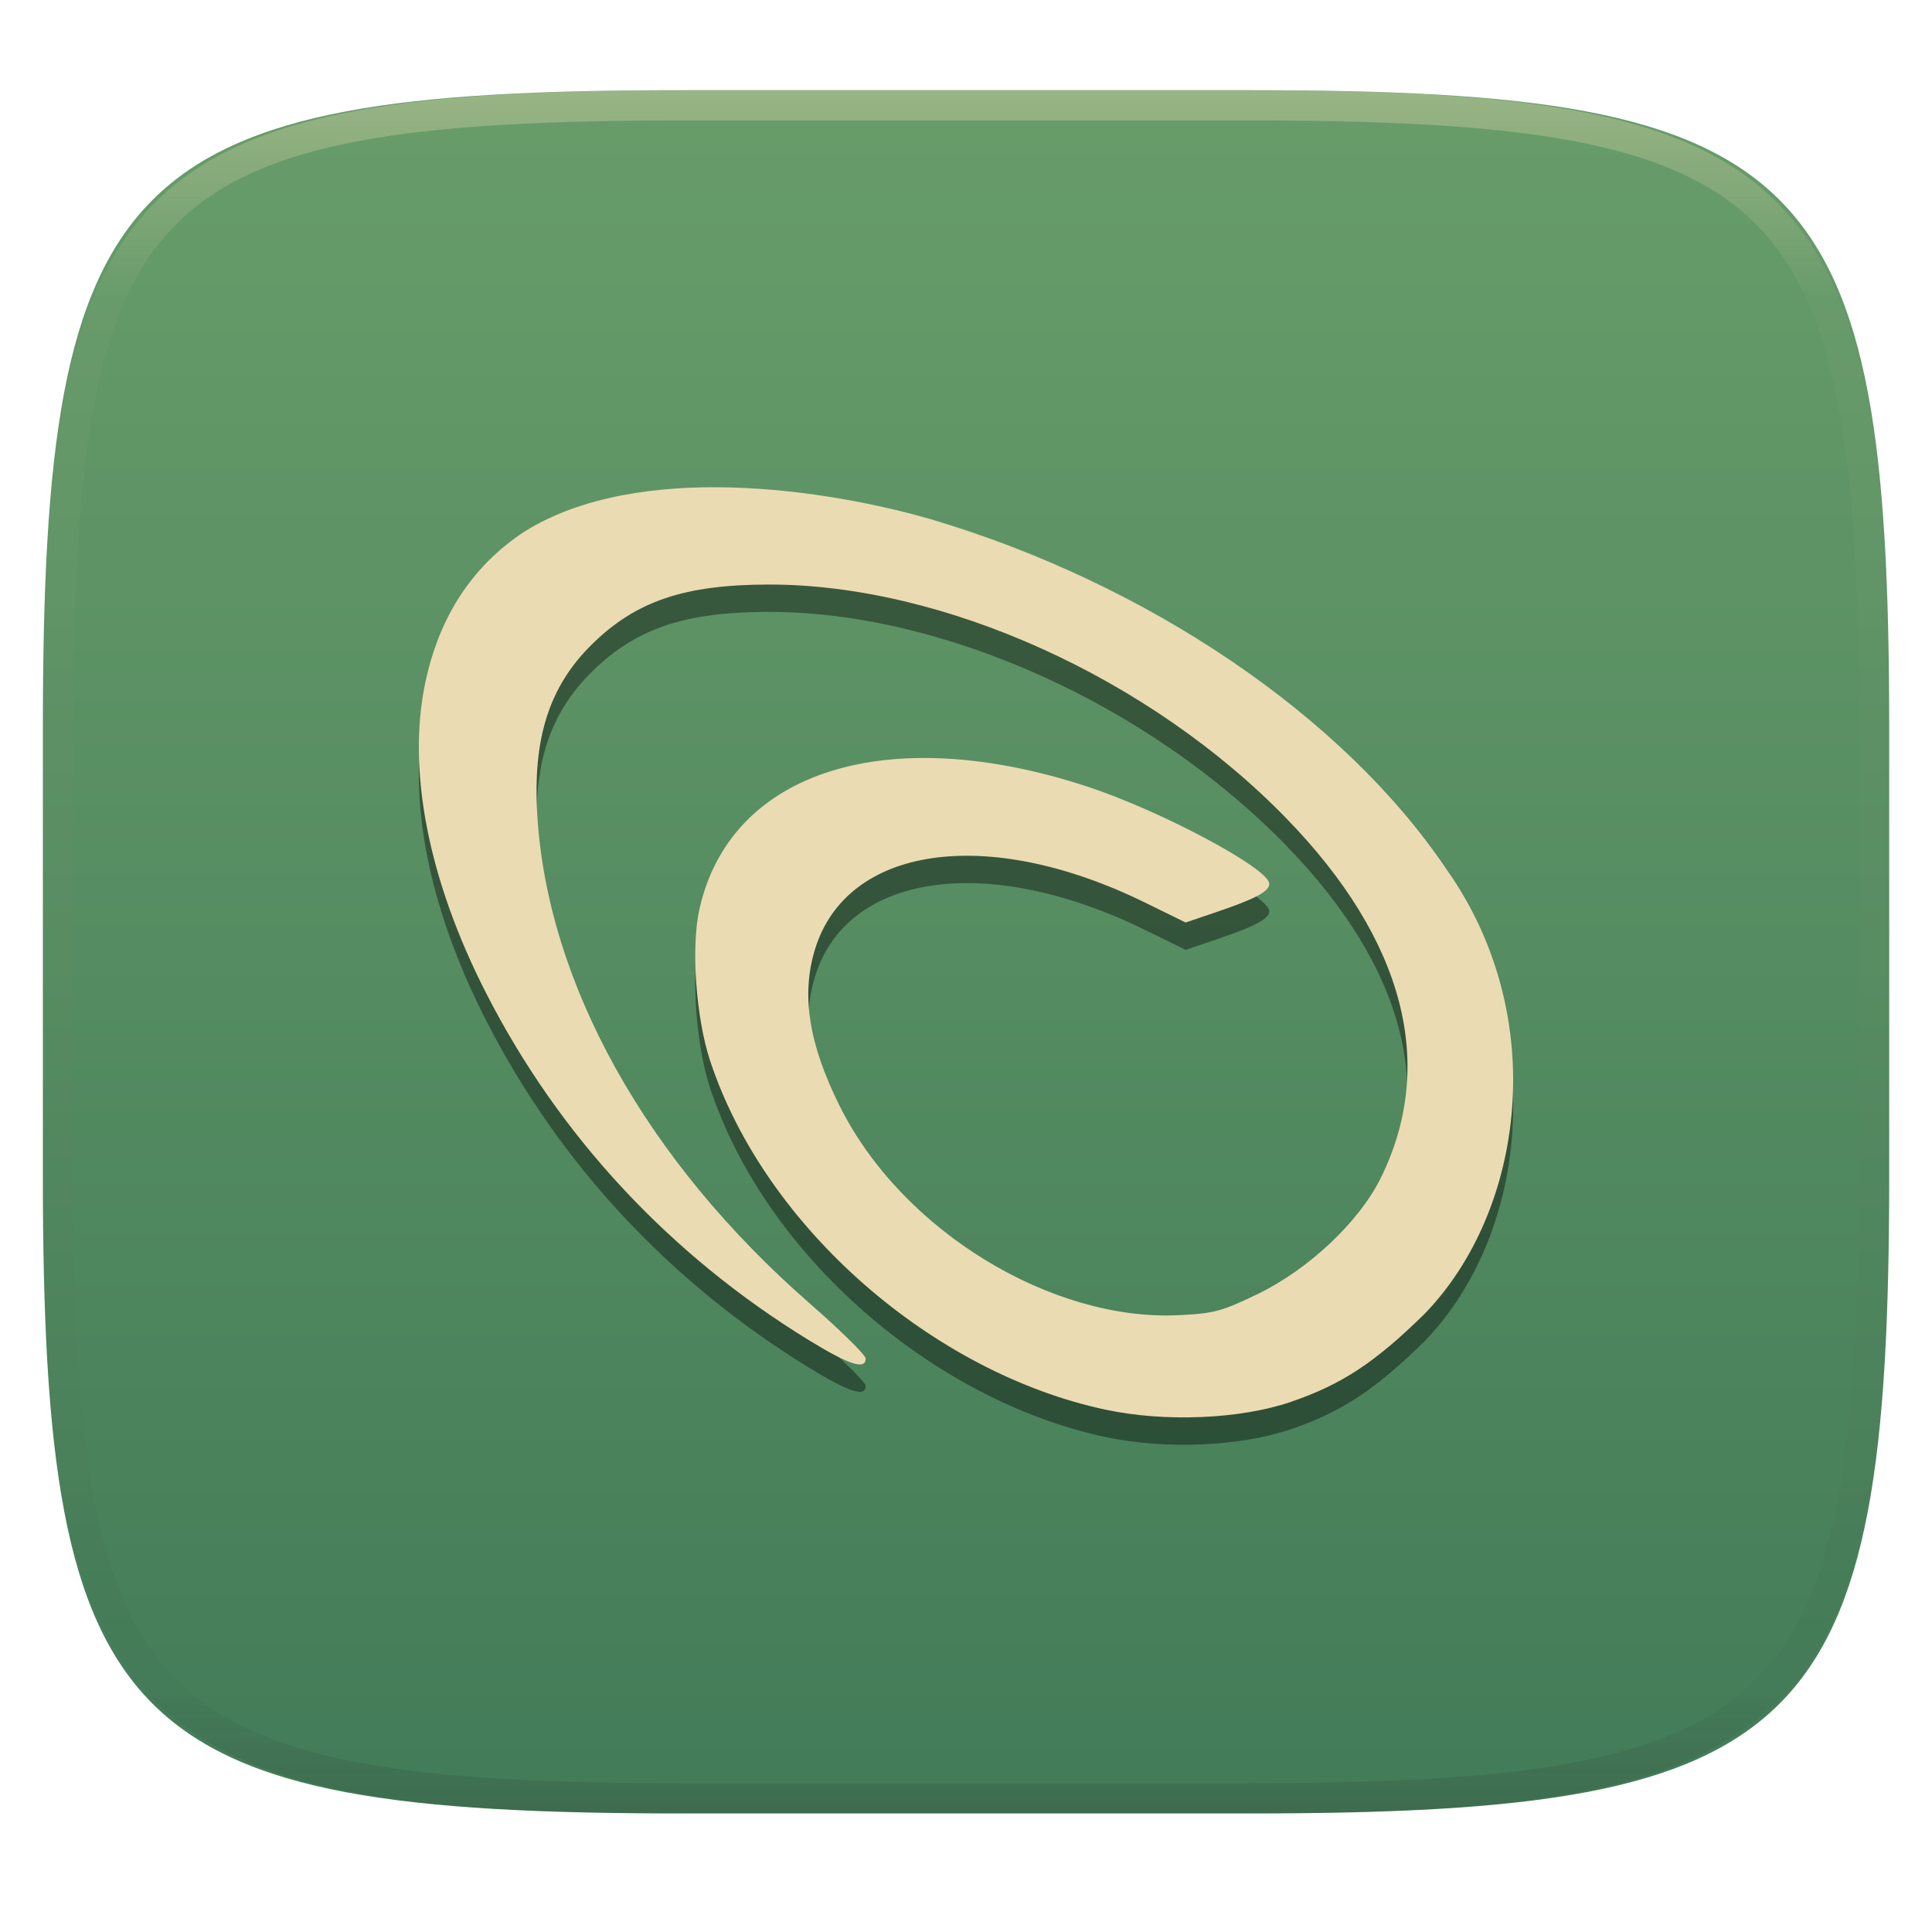
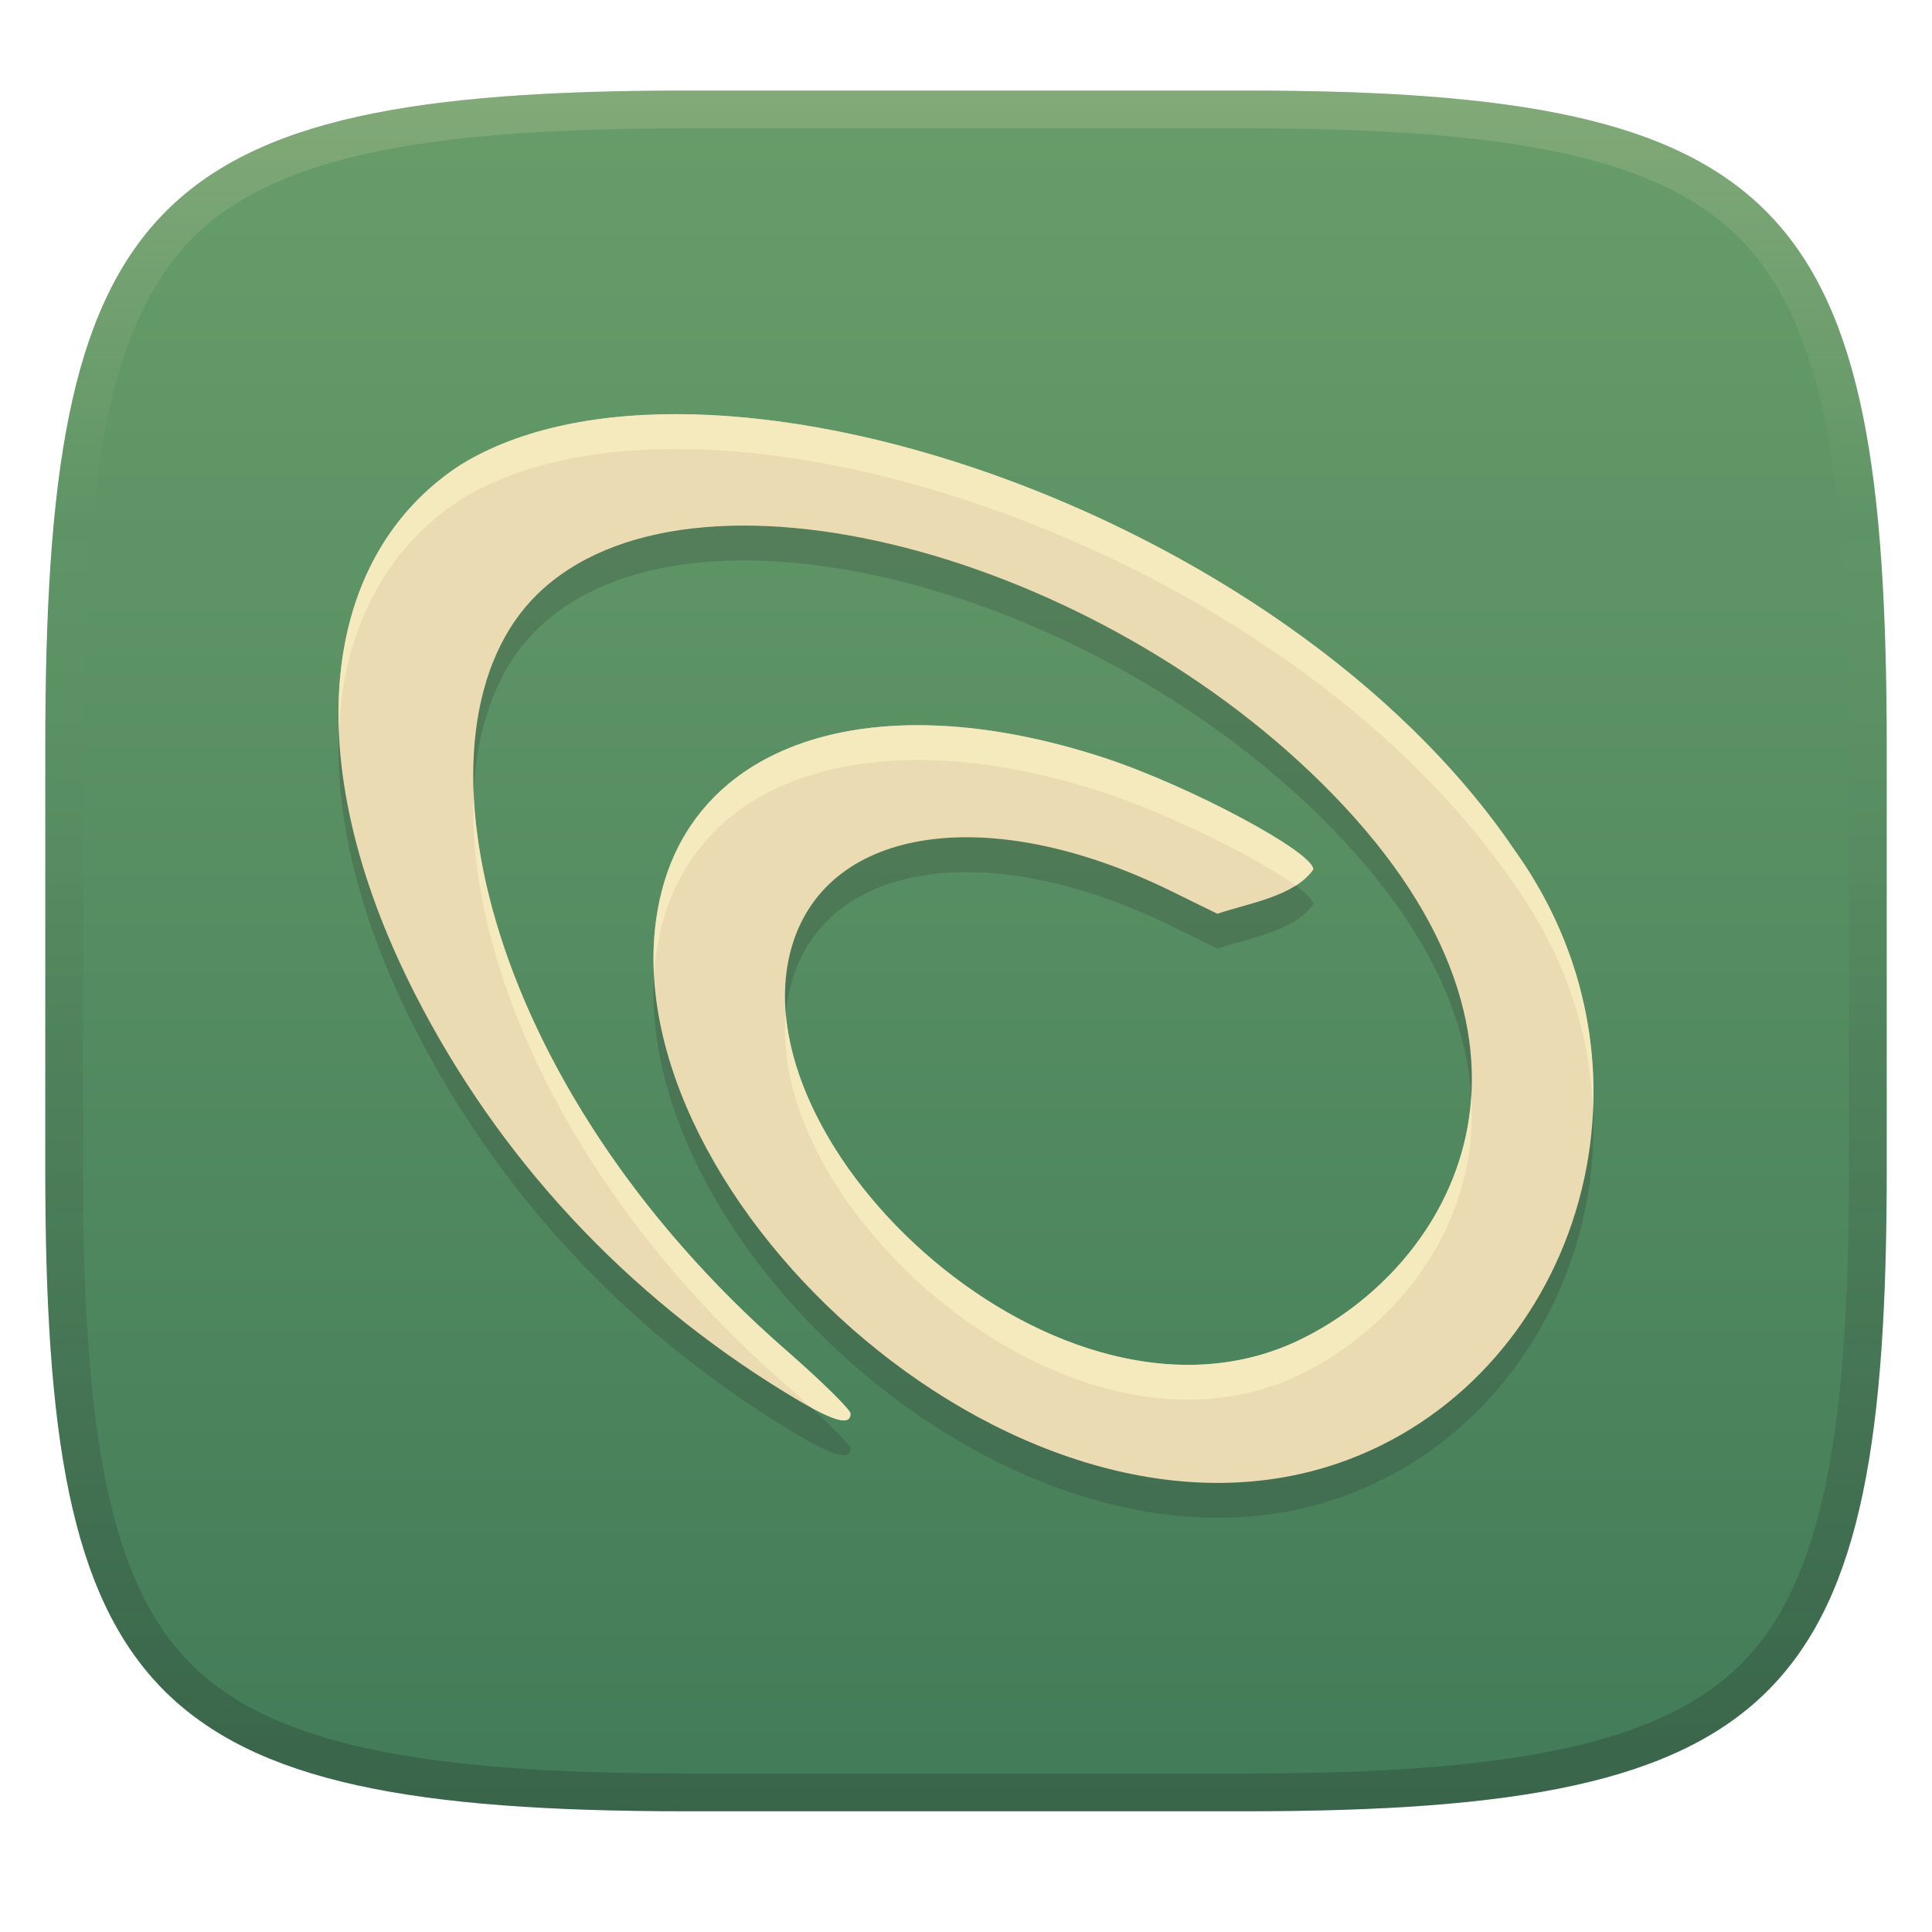
- <svg xmlns="http://www.w3.org/2000/svg" style="isolation:isolate" width="256" height="256" viewBox="0 0 256 256">
-   <g filter="url(#TfUbPBUicwz3zCS9q2UW0lWm82NZazZt)">
-     <linearGradient id="_lgradient_119" x1=".5" x2=".5" y1="1" y2="0" gradientTransform="matrix(244.648,0,0,228.338,5.68,11.95)" gradientUnits="userSpaceOnUse">
-       <stop offset="0%" style="stop-color:#427b58" />
-       <stop offset="100%" style="stop-color:#689d6a" />
+ <svg xmlns="http://www.w3.org/2000/svg" width="256" height="256" version="1.1">
+   <defs>
+     <linearGradient id="linearGradient10" x1="128" x2="128" y1="12" y2="240" gradientUnits="userSpaceOnUse">
+       <stop stop-color="#ebdbb2" stop-opacity=".2" offset="0" />
+       <stop stop-color="#ebdbb2" stop-opacity="0" offset=".249" />
+       <stop stop-color="#1d2021" stop-opacity=".05" offset=".505" />
+       <stop stop-color="#1d2021" stop-opacity=".15" offset=".753" />
+       <stop stop-color="#1d2021" stop-opacity=".25" offset="1" />
    </linearGradient>
-     <path fill="url(#_lgradient_119)" d="M 165.689 11.95 C 239.745 11.95 250.328 22.507 250.328 96.494 L 250.328 155.745 C 250.328 229.731 239.745 240.288 165.689 240.288 L 90.319 240.288 C 16.264 240.288 5.68 229.731 5.68 155.745 L 5.68 96.494 C 5.68 22.507 16.264 11.95 90.319 11.95 L 165.689 11.95 Z" />
-   </g>
-   <g opacity=".4">
-     <linearGradient id="_lgradient_120" x1=".517" x2=".517" y1="0" y2="1" gradientTransform="matrix(244.65,0,0,228.34,5.68,11.95)" gradientUnits="userSpaceOnUse">
-       <stop offset="0%" style="stop-color:#ebdbb2" />
-       <stop offset="12.5%" stop-opacity=".098" style="stop-color:#ebdbb2" />
-       <stop offset="92.5%" stop-opacity=".098" style="stop-color:#282828" />
-       <stop offset="100%" stop-opacity=".498" style="stop-color:#282828" />
+     <linearGradient id="linearGradient15" x1="128" x2="128" y1="12" y2="240" gradientUnits="userSpaceOnUse">
+       <stop stop-color="#689d6a" offset="0" />
+       <stop stop-color="#427b58" offset="1" />
    </linearGradient>
-     <path fill="url(#_lgradient_120)" fill-rule="evenodd" d="M 165.068 11.951 C 169.396 11.941 173.724 11.991 178.052 12.089 C 181.927 12.167 185.803 12.315 189.678 12.541 C 193.131 12.737 196.583 13.022 200.026 13.395 C 203.085 13.73 206.144 14.181 209.174 14.741 C 211.889 15.243 214.574 15.881 217.22 16.657 C 219.62 17.355 221.971 18.219 224.243 19.241 C 226.358 20.184 228.384 21.304 230.302 22.591 C 232.142 23.829 233.863 25.244 235.437 26.806 C 237.001 28.378 238.417 30.088 239.656 31.925 C 240.945 33.841 242.066 35.865 243.02 37.967 C 244.043 40.247 244.909 42.585 245.617 44.972 C 246.394 47.615 247.034 50.297 247.535 53.009 C 248.096 56.035 248.548 59.081 248.883 62.136 C 249.257 65.575 249.542 69.014 249.739 72.462 C 249.965 76.323 250.112 80.194 250.201 84.055 C 250.289 88.378 250.339 92.701 250.329 97.014 L 250.329 155.226 C 250.339 159.549 250.289 163.862 250.201 168.185 C 250.112 172.056 249.965 175.917 249.739 179.778 C 249.542 183.226 249.257 186.675 248.883 190.104 C 248.548 193.159 248.096 196.215 247.535 199.241 C 247.034 201.943 246.394 204.625 245.617 207.268 C 244.909 209.655 244.043 212.003 243.02 214.273 C 242.066 216.385 240.945 218.399 239.656 220.315 C 238.417 222.152 237.001 223.872 235.437 225.434 C 233.863 226.996 232.142 228.411 230.302 229.649 C 228.384 230.936 226.358 232.056 224.243 232.999 C 221.971 234.021 219.62 234.885 217.22 235.593 C 214.574 236.369 211.889 237.007 209.174 237.499 C 206.144 238.068 203.085 238.51 200.026 238.845 C 196.583 239.218 193.131 239.503 189.678 239.699 C 185.803 239.925 181.927 240.073 178.052 240.161 C 173.724 240.249 169.396 240.299 165.068 240.289 L 90.942 240.289 C 86.614 240.299 82.286 240.249 77.958 240.161 C 74.083 240.073 70.207 239.925 66.332 239.699 C 62.879 239.503 59.427 239.218 55.984 238.845 C 52.925 238.51 49.866 238.068 46.836 237.499 C 44.121 237.007 41.436 236.369 38.79 235.593 C 36.39 234.885 34.039 234.021 31.767 232.999 C 29.652 232.056 27.626 230.936 25.708 229.649 C 23.868 228.411 22.147 226.996 20.573 225.434 C 19.009 223.872 17.593 222.152 16.354 220.315 C 15.065 218.399 13.944 216.385 12.99 214.273 C 11.967 212.003 11.101 209.655 10.393 207.268 C 9.616 204.625 8.976 201.943 8.475 199.241 C 7.914 196.215 7.462 193.159 7.127 190.104 C 6.753 186.675 6.468 183.226 6.271 179.778 C 6.045 175.917 5.898 172.056 5.809 168.185 C 5.721 163.862 5.671 159.549 5.681 155.226 L 5.681 97.014 C 5.671 92.701 5.721 88.378 5.809 84.055 C 5.898 80.194 6.045 76.323 6.271 72.462 C 6.468 69.014 6.753 65.575 7.127 62.136 C 7.462 59.081 7.914 56.035 8.475 53.009 C 8.976 50.297 9.616 47.615 10.393 44.972 C 11.101 42.585 11.967 40.247 12.99 37.967 C 13.944 35.865 15.065 33.841 16.354 31.925 C 17.593 30.088 19.009 28.378 20.573 26.806 C 22.147 25.244 23.868 23.829 25.708 22.591 C 27.626 21.304 29.652 20.184 31.767 19.241 C 34.039 18.219 36.39 17.355 38.79 16.657 C 41.436 15.881 44.121 15.243 46.836 14.741 C 49.866 14.181 52.925 13.73 55.984 13.395 C 59.427 13.022 62.879 12.737 66.332 12.541 C 70.207 12.315 74.083 12.167 77.958 12.089 C 82.286 11.991 86.614 11.941 90.942 11.951 L 165.068 11.951 Z M 165.078 15.96 C 169.376 15.95 173.675 15.999 177.973 16.087 C 181.8 16.176 185.626 16.323 189.452 16.539 C 192.836 16.736 196.219 17.011 199.583 17.384 C 202.554 17.699 205.515 18.131 208.446 18.681 C 211.023 19.153 213.58 19.762 216.099 20.499 C 218.322 21.147 220.495 21.953 222.6 22.896 C 224.509 23.751 226.338 24.763 228.069 25.922 C 229.692 27.013 231.207 28.26 232.594 29.646 C 233.981 31.031 235.23 32.544 236.332 34.165 C 237.492 35.894 238.506 37.712 239.361 39.608 C 240.306 41.72 241.112 43.892 241.761 46.102 C 242.509 48.617 243.109 51.162 243.591 53.736 C 244.132 56.664 244.565 59.611 244.889 62.578 C 245.263 65.938 245.539 69.308 245.735 72.688 C 245.952 76.51 246.109 80.322 246.188 84.144 C 246.276 88.437 246.325 92.721 246.325 97.014 C 246.325 97.014 246.325 97.014 246.325 97.014 L 246.325 155.226 C 246.325 155.226 246.325 155.226 246.325 155.226 C 246.325 159.519 246.276 163.803 246.188 168.096 C 246.109 171.918 245.952 175.74 245.735 179.552 C 245.539 182.932 245.263 186.302 244.889 189.672 C 244.565 192.629 244.132 195.576 243.591 198.504 C 243.109 201.078 242.509 203.623 241.761 206.138 C 241.112 208.358 240.306 210.52 239.361 212.632 C 238.506 214.528 237.492 216.356 236.332 218.075 C 235.23 219.706 233.981 221.219 232.594 222.604 C 231.207 223.98 229.692 225.227 228.069 226.318 C 226.338 227.477 224.509 228.489 222.6 229.344 C 220.495 230.297 218.322 231.093 216.099 231.741 C 213.58 232.478 211.023 233.087 208.446 233.559 C 205.515 234.109 202.554 234.541 199.583 234.865 C 196.219 235.229 192.836 235.514 189.452 235.701 C 185.626 235.917 181.8 236.074 177.973 236.153 C 173.675 236.251 169.376 236.29 165.078 236.29 C 165.078 236.29 165.078 236.29 165.068 236.29 L 90.942 236.29 C 90.932 236.29 90.932 236.29 90.932 236.29 C 86.634 236.29 82.335 236.251 78.037 236.153 C 74.21 236.074 70.384 235.917 66.558 235.701 C 63.174 235.514 59.791 235.229 56.427 234.865 C 53.456 234.541 50.495 234.109 47.564 233.559 C 44.987 233.087 42.43 232.478 39.911 231.741 C 37.688 231.093 35.515 230.297 33.41 229.344 C 31.501 228.489 29.672 227.477 27.941 226.318 C 26.318 225.227 24.803 223.98 23.416 222.604 C 22.029 221.219 20.78 219.706 19.678 218.075 C 18.518 216.356 17.504 214.528 16.649 212.632 C 15.704 210.52 14.898 208.358 14.249 206.138 C 13.501 203.623 12.901 201.078 12.419 198.504 C 11.878 195.576 11.445 192.629 11.121 189.672 C 10.747 186.302 10.472 182.932 10.275 179.552 C 10.058 175.74 9.901 171.918 9.822 168.096 C 9.734 163.803 9.685 159.519 9.685 155.226 C 9.685 155.226 9.685 155.226 9.685 155.226 L 9.685 97.014 C 9.685 97.014 9.685 97.014 9.685 97.014 C 9.685 92.721 9.734 88.437 9.822 84.144 C 9.901 80.322 10.058 76.51 10.275 72.688 C 10.472 69.308 10.747 65.938 11.121 62.578 C 11.445 59.611 11.878 56.664 12.419 53.736 C 12.901 51.162 13.501 48.617 14.249 46.102 C 14.898 43.892 15.704 41.72 16.649 39.608 C 17.504 37.712 18.518 35.894 19.678 34.165 C 20.78 32.544 22.029 31.031 23.416 29.646 C 24.803 28.26 26.318 27.013 27.941 25.922 C 29.672 24.763 31.501 23.751 33.41 22.896 C 35.515 21.953 37.688 21.147 39.911 20.499 C 42.43 19.762 44.987 19.153 47.564 18.681 C 50.495 18.131 53.456 17.699 56.427 17.384 C 59.791 17.011 63.174 16.736 66.558 16.539 C 70.384 16.323 74.21 16.176 78.037 16.087 C 82.335 15.999 86.634 15.95 90.932 15.96 C 90.932 15.96 90.932 15.96 90.942 15.96 L 165.068 15.96 C 165.078 15.96 165.078 15.96 165.078 15.96 Z" />
-   </g>
-   <g>
-     <g opacity=".4" filter="url(#62jmB1aqY2YkA74ek4MjkGOdGt6lQNgN)">
-       <path d="M 146.459 190.41 C 123.765 185.562 101.499 166.462 94.115 144.246 C 92.212 138.52 91.545 129.143 92.681 124.074 C 96.782 105.765 117.6 99.179 144.014 107.833 C 153.818 111.045 168.187 118.713 168.187 120.733 C 168.187 121.759 166.375 122.719 160.998 124.541 L 157.104 125.861 L 151.712 123.216 C 130.85 112.984 112.158 115.659 107.971 129.476 C 106.145 135.502 107.182 142.004 111.274 150.2 C 119.565 166.801 139.386 178.68 156.109 177.896 C 160.839 177.674 161.885 177.396 166.641 175.095 C 173.369 171.84 180.042 165.569 182.911 159.806 C 190.411 144.735 186.103 128.185 170.494 112.11 C 152.342 93.416 124.955 81.04 101.826 81.079 C 90.706 81.097 84.284 83.267 78.474 88.965 C 72.773 94.556 70.568 101.433 71.195 111.659 C 72.567 134.001 85.642 157.433 107.28 176.324 C 111.365 179.89 114.707 183.181 114.707 183.637 C 114.707 185.187 112.505 184.474 107.159 181.195 C 88.717 169.882 74.086 154.147 64.417 135.226 C 56.773 120.269 53.92 105.772 56.337 94.166 C 58.182 85.307 62.61 78.569 69.549 74.027 C 84.73 64.608 109.763 68.507 123.296 72.412 C 152.191 80.981 177.984 98.576 191.543 118.632 C 205.564 138.287 201.968 164.119 188.751 177.734 C 182.146 184.206 177.796 187.068 171.049 189.379 C 164.34 191.677 154.352 192.096 146.459 190.41 Z" />
-     </g>
-     <path fill="#ebdbb2" d="M 146.459 186.785 C 123.765 181.937 101.499 162.837 94.115 140.621 C 92.212 134.895 91.545 125.518 92.681 120.449 C 96.782 102.14 117.6 95.554 144.014 104.208 C 153.818 107.42 168.187 115.088 168.187 117.108 C 168.187 118.134 166.375 119.094 160.998 120.916 L 157.104 122.236 L 151.712 119.591 C 130.85 109.359 112.158 112.034 107.971 125.851 C 106.145 131.877 107.182 138.379 111.274 146.575 C 119.565 163.176 139.386 175.055 156.109 174.271 C 160.839 174.049 161.885 173.771 166.641 171.47 C 173.369 168.215 180.042 161.944 182.911 156.181 C 190.411 141.11 186.103 124.56 170.494 108.485 C 152.342 89.791 124.955 77.415 101.826 77.454 C 90.706 77.472 84.284 79.642 78.474 85.34 C 72.773 90.931 70.568 97.808 71.195 108.034 C 72.567 130.376 85.642 153.808 107.28 172.699 C 111.365 176.265 114.707 179.556 114.707 180.012 C 114.707 181.562 112.505 180.849 107.159 177.57 C 88.717 166.257 74.086 150.522 64.417 131.601 C 56.773 116.644 53.92 102.147 56.337 90.541 C 58.182 81.682 62.61 74.944 69.549 70.402 C 84.73 60.983 109.763 64.882 123.296 68.787 C 152.191 77.356 177.984 94.951 191.543 115.007 C 205.564 134.662 201.968 160.494 188.751 174.109 C 182.146 180.581 177.796 183.443 171.049 185.754 C 164.34 188.052 154.352 188.471 146.459 186.785 Z" />
-   </g>
+   </defs>
+   <path d="m165 12c72 0 85 15 85 87v56c0 70-13 85-85 85h-74c-72 0-85-15-85-85v-56c0-72 13-87 85-87z" fill="url(#linearGradient15)" style="isolation:isolate" />
+   <path d="m87.452 123.65c4.702-20.99 28.568-28.541 58.851-18.62 11.24 3.682 27.713 12.473 27.713 14.789-2.478 3.575-8.587 4.483-12.706 5.879l-6.182-3.032c-23.917-11.73-45.347-8.664-50.147 7.177-8.026 26.488 35.587 67.625 67.262 52.3 19.868-9.612 37.287-38.359 4.417-72.209-31.206-32.138-85.206-46.434-105.5-26.535-17.904 17.558-7.595 64.69 33.025 100.15 4.683 4.088 8.515 7.861 8.515 8.384 0 1.777-2.525 0.96-8.653-2.8-21.143-12.97-37.917-31.009-49.002-52.701-16.114-31.53-12.374-58.211 5.884-70.162 31.931-19.812 109.2 5.787 139.86 51.138 21.42 30.027 7.682 70.429-23.495 81.108-43.448 14.882-98.242-37.399-89.845-74.869z" fill="#282828" opacity=".2" stroke-width="1.146" style="isolation:isolate" />
+   <path d="m87.452 119.03c4.702-20.99 28.568-28.541 58.851-18.62 11.24 3.682 27.713 12.473 27.713 14.789-2.478 3.575-8.587 4.483-12.706 5.879l-6.182-3.032c-23.917-11.73-45.347-8.664-50.147 7.177-8.026 26.488 35.587 67.625 67.262 52.3 19.868-9.612 37.287-38.359 4.417-72.209-31.206-32.138-85.206-46.434-105.5-26.535-17.904 17.558-7.595 64.69 33.025 100.15 4.683 4.088 8.515 7.861 8.515 8.384 0 1.777-2.525 0.96-8.653-2.8-21.143-12.97-37.917-31.009-49.002-52.701-16.114-31.53-12.374-58.211 5.884-70.162 31.931-19.812 109.2 5.787 139.86 51.138 21.42 30.027 7.682 70.429-23.495 81.108-43.448 14.882-98.242-37.399-89.845-74.869z" fill="#ebdbb2" stroke-width="1.146" style="isolation:isolate" />
+   <path d="m91.946 54.914c-12.213-0.322-23.031 1.792-31.014 6.745-10.943 7.163-16.67 19.616-16.033 35.235 0.569-13.455 6.191-24.177 16.033-30.619 31.931-19.812 109.2 5.788 139.86 51.139 6.615 9.274 9.876 19.538 10.306 29.61 0.492-11.517-2.676-23.531-10.306-34.227-22.995-34.013-72.207-56.915-108.85-57.882zm28.236 41.196c-17.206 0.416-29.498 8.493-32.73 22.924-0.748 3.336-0.994 6.79-0.792 10.303 0.114-1.925 0.375-3.823 0.792-5.685 4.702-20.99 28.569-28.541 58.851-18.62 8.669 2.84 20.453 8.72 25.389 12.323 0.931-0.593 1.732-1.294 2.324-2.149 0-2.316-16.473-11.107-27.713-14.789-9.463-3.1-18.3-4.495-26.121-4.306zm-57.423 8.988c-0.984 22.184 12.574 53.264 41.43 78.457 1.187 1.036 2.321 2.052 3.35 3 3.617 1.959 5.166 2.159 5.166 0.767 0-0.523-3.833-4.296-8.516-8.385-26.905-23.489-40.511-52.096-41.43-73.839zm41.357 29.231c-2.407 26.351 38.192 62.3 68.128 47.816 12.38-5.99 23.81-19.41 22.713-36.865-0.97 15.196-11.448 26.799-22.713 32.249-28.22 13.653-65.914-17.508-68.128-43.2z" fill="#fbf1c7" opacity=".6" stroke-width="1.146" style="isolation:isolate" />
+   <path d="m91 12c-72 0-85 15-85 87v56c0 70 13 85 85 85h74c72 0 85-15 85-85v-56c0-72-13-87-85-87zm0 5h74c35.653 0 55.307 3.945 65.895 14.965 10.588 11.02 14.105 31.336 14.105 67.035v56c0 34.69-3.494 54.457-14.07 65.25-10.577 10.793-30.277 14.75-65.93 14.75h-74c-35.653 0-55.353-3.957-65.93-14.75-10.577-10.793-14.07-30.56-14.07-65.25v-56c0-35.699 3.518-56.015 14.105-67.035 10.588-11.02 30.242-14.965 65.895-14.965z" fill="url(#linearGradient10)" style="isolation:isolate" />
</svg>
